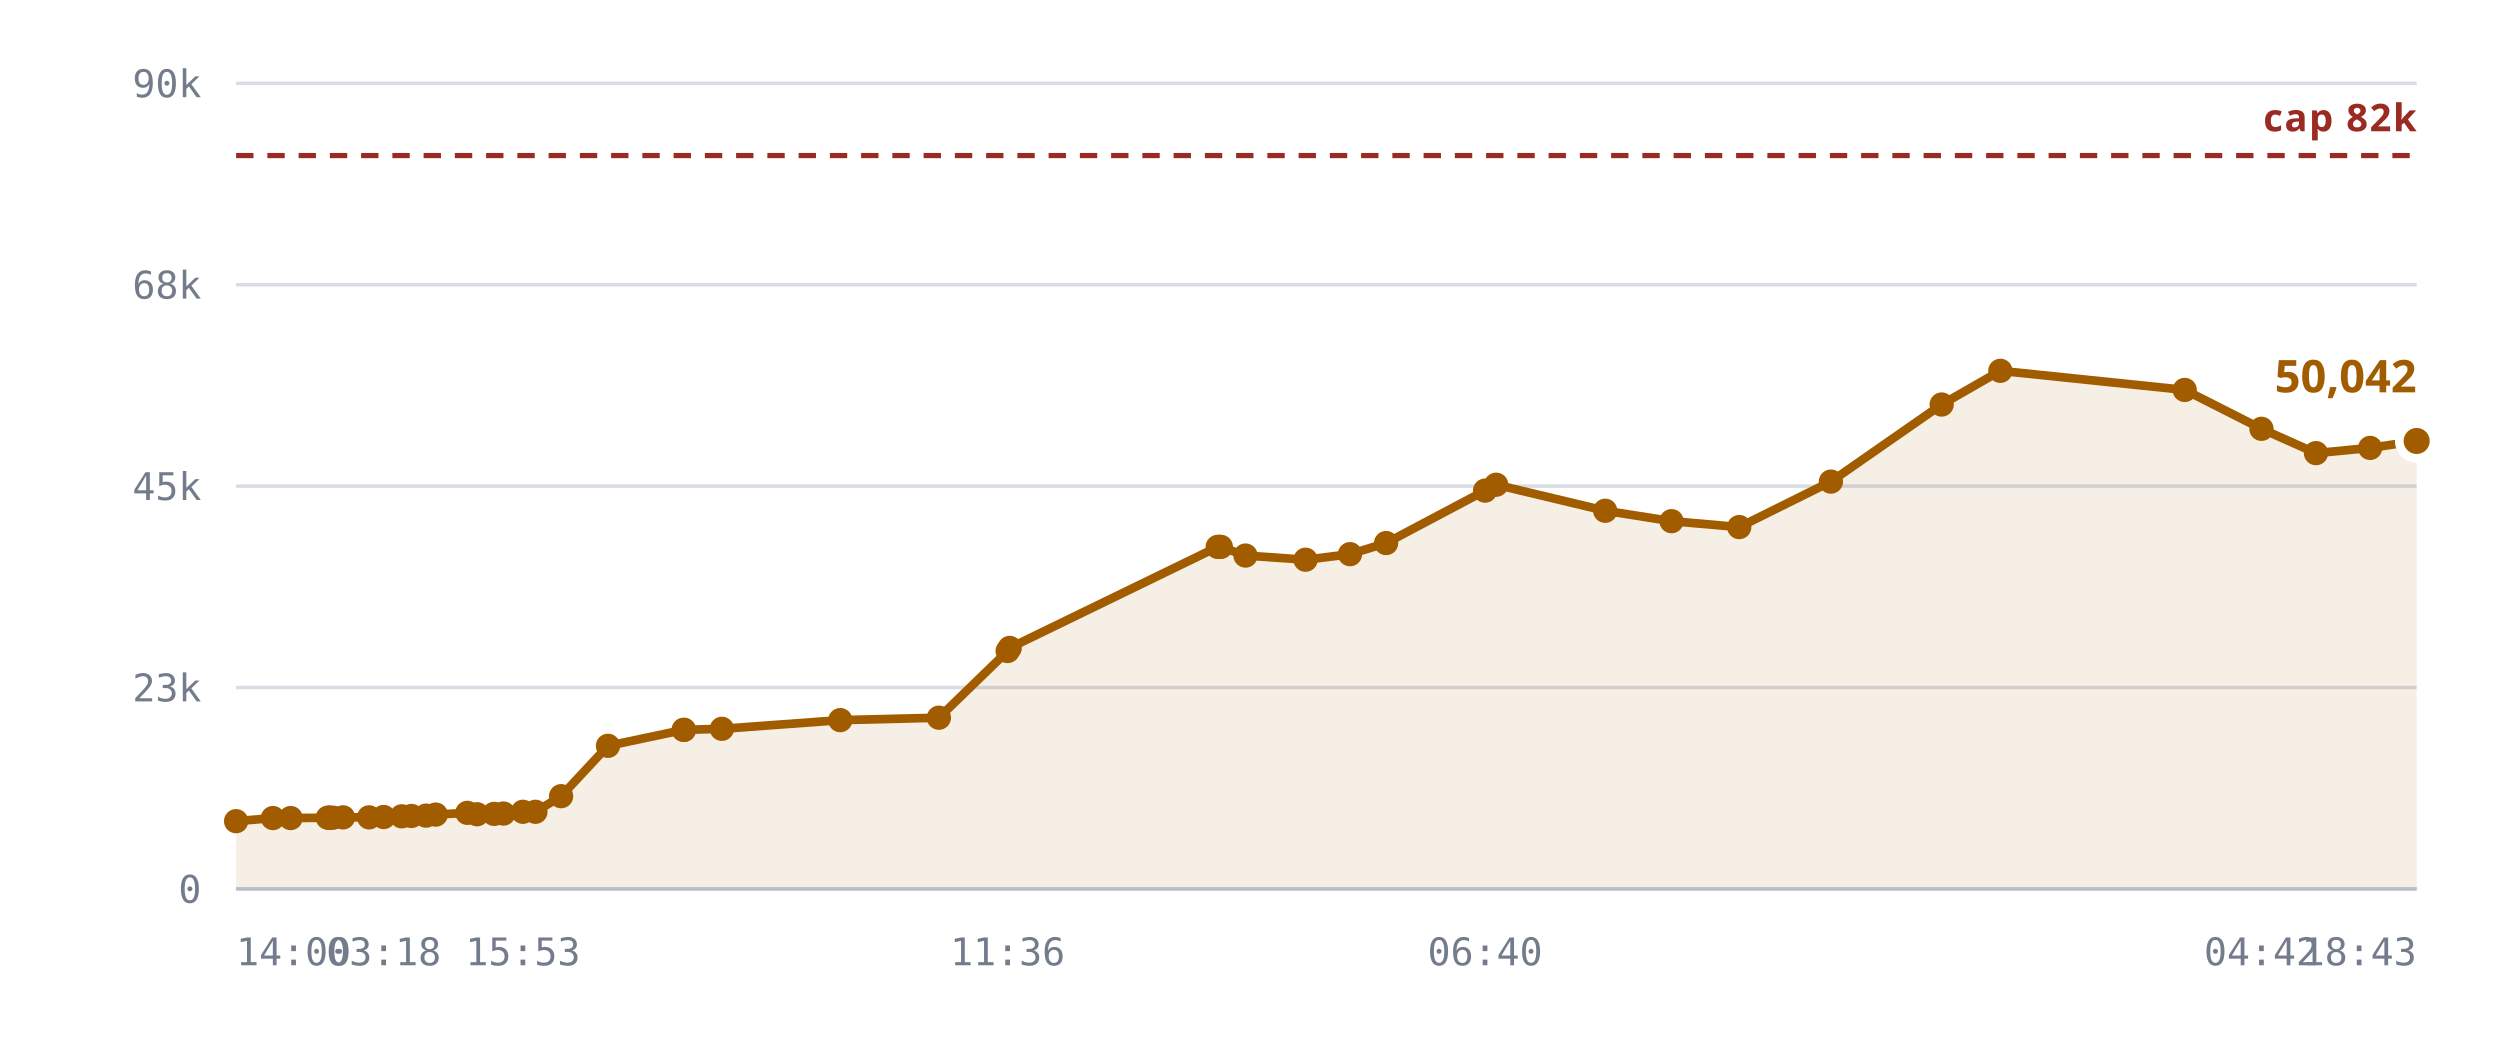
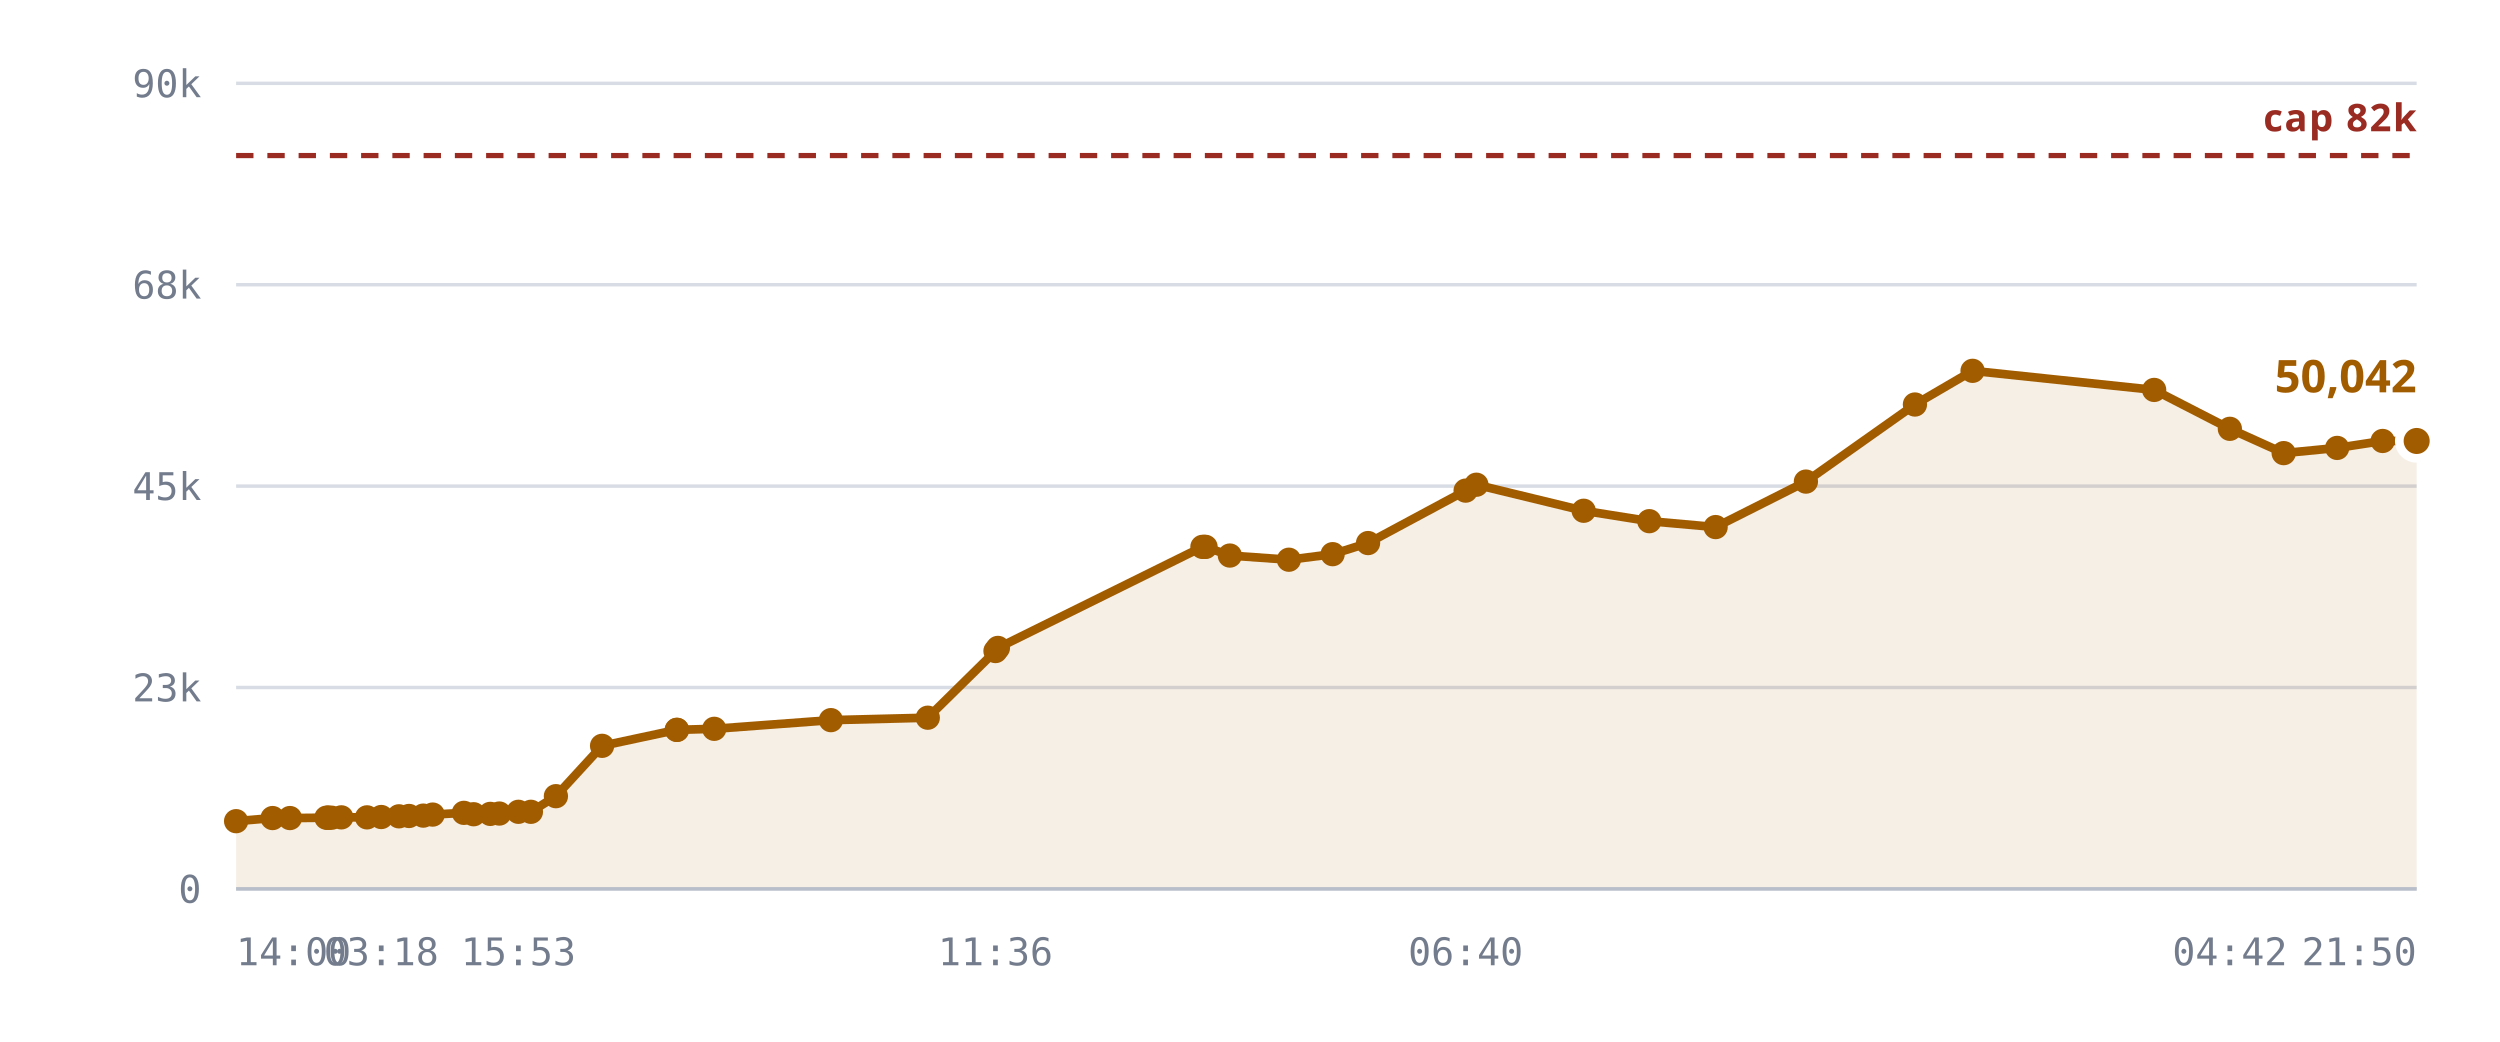
<svg xmlns="http://www.w3.org/2000/svg" viewBox="0 0 720 300" role="img" aria-label="Rooms against the 10,240 cap">
  <style>
    .grid      { stroke: var(--chart-grid, #d8dce4); stroke-width: 1; }
    .cap       { stroke: var(--chart-cap, #9a2b22); stroke-width: 1.5; stroke-dasharray: 5 4; }
    .cap-label { fill: var(--chart-cap, #9a2b22); font: 600 11px Archivo, system-ui, sans-serif; letter-spacing: .04em; }
    .tick      { fill: var(--chart-muted, #737c8c); font: 500 11px "IBM Plex Mono", ui-monospace, monospace; }
    .tick-y    { text-anchor: end; }
    .tick-x    { text-anchor: middle; }
    .series    { fill: none; stroke: var(--chart-line, #a25c00); stroke-width: 2.5; stroke-linejoin: round; stroke-linecap: round; }
    .fill      { fill: var(--chart-fill, rgba(162,92,0,.10)); stroke: none; }
    .dot       { fill: var(--chart-line, #a25c00); }
    .dot-last  { stroke: var(--chart-bg, #fff); stroke-width: 2.5; }
    .end-label { fill: var(--chart-line, #a25c00); font: 700 13px Archivo, system-ui, sans-serif; }
    .axis      { stroke: var(--chart-axis, #b9bfca); stroke-width: 1; }
  </style>
  <line x1="68" y1="256.0" x2="696" y2="256.0" class="grid" />
  <text x="58" y="260.0" class="tick tick-y">0</text>
  <line x1="68" y1="198.0" x2="696" y2="198.0" class="grid" />
  <text x="58" y="202.0" class="tick tick-y">23k</text>
  <line x1="68" y1="140.0" x2="696" y2="140.0" class="grid" />
  <text x="58" y="144.0" class="tick tick-y">45k</text>
  <line x1="68" y1="82.0" x2="696" y2="82.0" class="grid" />
  <text x="58" y="86.0" class="tick tick-y">68k</text>
  <line x1="68" y1="24.0" x2="696" y2="24.0" class="grid" />
  <text x="58" y="28.0" class="tick tick-y">90k</text>
-   <path d="M68.0,236.5 L78.6,235.6 L83.7,235.6 L94.4,235.5 L94.8,235.5 L95.0,235.5 L95.9,235.5 L98.8,235.4 L106.3,235.4 L110.5,235.3 L115.7,235.1 L118.5,235.0 L122.7,234.9 L125.5,234.6 L134.6,234.1 L137.4,234.5 L142.3,234.4 L145.0,234.3 L150.6,233.8 L154.2,233.8 L161.6,229.3 L175.1,214.8 L196.9,210.2 L197.0,210.2 L207.9,209.9 L242.0,207.4 L270.4,206.7 L290.2,187.5 L290.8,186.6 L350.7,157.5 L351.2,157.5 L351.6,157.5 L358.7,160.0 L376.0,161.2 L388.8,159.6 L399.2,156.4 L427.7,141.3 L430.9,139.6 L462.3,147.1 L481.4,150.1 L500.9,151.8 L527.3,138.7 L559.2,116.5 L576.1,106.8 L629.2,112.3 L651.3,123.5 L667.0,130.5 L682.6,129.0 L696.0,127.0 L696.0,256.0 L68.0,256.0 Z" class="fill" />
+   <path d="M68.0,236.5 L78.5,235.6 L83.5,235.6 L94.0,235.5 L94.4,235.5 L94.6,235.5 L95.5,235.5 L98.3,235.4 L105.7,235.4 L109.8,235.3 L114.9,235.1 L117.8,235.0 L121.9,234.9 L124.6,234.6 L133.6,234.1 L136.4,234.5 L141.2,234.4 L143.8,234.3 L149.3,233.8 L152.9,233.8 L160.1,229.3 L173.4,214.8 L194.9,210.2 L195.0,210.2 L205.7,209.9 L239.3,207.4 L267.2,206.7 L286.7,187.5 L287.4,186.6 L346.3,157.5 L346.8,157.5 L347.2,157.5 L354.2,160.0 L371.2,161.2 L383.8,159.6 L394.0,156.4 L422.1,141.3 L425.2,139.6 L456.1,147.1 L475.0,150.1 L494.1,151.8 L520.1,138.7 L551.5,116.5 L568.1,106.8 L620.4,112.3 L642.2,123.5 L657.7,130.5 L673.1,129.0 L686.2,127.0 L696.0,127.0 L696.0,256.0 L68.0,256.0 Z" class="fill" />
  <line x1="68" y1="44.8" x2="696" y2="44.8" class="cap" />
  <text x="696" y="37.8" class="cap-label" text-anchor="end">cap 82k</text>
-   <path d="M68.0,236.5 L78.6,235.6 L83.7,235.6 L94.4,235.5 L94.8,235.5 L95.0,235.5 L95.9,235.5 L98.8,235.4 L106.3,235.4 L110.5,235.3 L115.7,235.1 L118.5,235.0 L122.7,234.9 L125.5,234.6 L134.6,234.1 L137.4,234.5 L142.3,234.4 L145.0,234.3 L150.6,233.8 L154.2,233.8 L161.6,229.3 L175.1,214.8 L196.9,210.2 L197.0,210.2 L207.9,209.9 L242.0,207.4 L270.4,206.7 L290.2,187.5 L290.8,186.6 L350.7,157.5 L351.2,157.5 L351.6,157.5 L358.7,160.0 L376.0,161.2 L388.8,159.6 L399.2,156.4 L427.7,141.3 L430.9,139.6 L462.3,147.1 L481.4,150.1 L500.9,151.8 L527.3,138.7 L559.2,116.5 L576.1,106.8 L629.2,112.3 L651.3,123.5 L667.0,130.5 L682.6,129.0 L696.0,127.0" class="series" />
+   <path d="M68.0,236.5 L78.5,235.6 L83.5,235.6 L94.0,235.5 L94.4,235.5 L94.6,235.5 L95.5,235.5 L98.3,235.4 L105.7,235.4 L109.8,235.3 L114.9,235.1 L117.8,235.0 L121.9,234.9 L124.6,234.6 L133.6,234.1 L136.4,234.5 L141.2,234.4 L143.8,234.3 L149.3,233.8 L152.9,233.8 L160.1,229.3 L173.4,214.8 L194.9,210.2 L195.0,210.2 L205.7,209.9 L239.3,207.4 L267.2,206.7 L286.7,187.5 L287.4,186.6 L346.3,157.5 L346.8,157.5 L347.2,157.5 L354.2,160.0 L371.2,161.2 L383.8,159.6 L394.0,156.4 L422.1,141.3 L425.2,139.6 L456.1,147.1 L475.0,150.1 L494.1,151.8 L520.1,138.7 L551.5,116.5 L568.1,106.8 L620.4,112.3 L642.2,123.5 L657.7,130.5 L673.1,129.0 L686.2,127.0 L696.0,127.0" class="series" />
  <circle cx="68.0" cy="236.5" r="3.5" class="dot" />
-   <circle cx="78.6" cy="235.6" r="3.5" class="dot" />
-   <circle cx="83.7" cy="235.6" r="3.5" class="dot" />
+   <circle cx="78.5" cy="235.6" r="3.5" class="dot" />
+   <circle cx="83.5" cy="235.6" r="3.5" class="dot" />
+   <circle cx="94.0" cy="235.5" r="3.5" class="dot" />
  <circle cx="94.4" cy="235.5" r="3.5" class="dot" />
-   <circle cx="94.8" cy="235.5" r="3.5" class="dot" />
-   <circle cx="95.0" cy="235.5" r="3.5" class="dot" />
-   <circle cx="95.9" cy="235.5" r="3.5" class="dot" />
-   <circle cx="98.8" cy="235.4" r="3.5" class="dot" />
-   <circle cx="106.3" cy="235.4" r="3.5" class="dot" />
-   <circle cx="110.5" cy="235.3" r="3.5" class="dot" />
-   <circle cx="115.7" cy="235.1" r="3.5" class="dot" />
-   <circle cx="118.5" cy="235.0" r="3.5" class="dot" />
-   <circle cx="122.7" cy="234.9" r="3.5" class="dot" />
-   <circle cx="125.5" cy="234.6" r="3.5" class="dot" />
-   <circle cx="134.6" cy="234.1" r="3.5" class="dot" />
-   <circle cx="137.4" cy="234.5" r="3.5" class="dot" />
-   <circle cx="142.3" cy="234.4" r="3.5" class="dot" />
-   <circle cx="145.0" cy="234.3" r="3.5" class="dot" />
-   <circle cx="150.6" cy="233.8" r="3.5" class="dot" />
-   <circle cx="154.2" cy="233.8" r="3.5" class="dot" />
-   <circle cx="161.6" cy="229.3" r="3.5" class="dot" />
-   <circle cx="175.1" cy="214.8" r="3.5" class="dot" />
-   <circle cx="196.9" cy="210.2" r="3.5" class="dot" />
-   <circle cx="197.0" cy="210.2" r="3.5" class="dot" />
-   <circle cx="207.9" cy="209.9" r="3.5" class="dot" />
-   <circle cx="242.0" cy="207.4" r="3.5" class="dot" />
-   <circle cx="270.4" cy="206.7" r="3.5" class="dot" />
-   <circle cx="290.2" cy="187.5" r="3.5" class="dot" />
-   <circle cx="290.8" cy="186.6" r="3.5" class="dot" />
-   <circle cx="350.7" cy="157.5" r="3.5" class="dot" />
-   <circle cx="351.2" cy="157.5" r="3.5" class="dot" />
-   <circle cx="351.6" cy="157.5" r="3.5" class="dot" />
-   <circle cx="358.7" cy="160.0" r="3.5" class="dot" />
-   <circle cx="376.0" cy="161.2" r="3.5" class="dot" />
-   <circle cx="388.8" cy="159.6" r="3.5" class="dot" />
-   <circle cx="399.2" cy="156.4" r="3.5" class="dot" />
-   <circle cx="427.7" cy="141.3" r="3.5" class="dot" />
-   <circle cx="430.9" cy="139.6" r="3.5" class="dot" />
-   <circle cx="462.3" cy="147.1" r="3.5" class="dot" />
-   <circle cx="481.4" cy="150.1" r="3.5" class="dot" />
-   <circle cx="500.9" cy="151.8" r="3.5" class="dot" />
-   <circle cx="527.3" cy="138.7" r="3.5" class="dot" />
-   <circle cx="559.2" cy="116.5" r="3.5" class="dot" />
-   <circle cx="576.1" cy="106.8" r="3.5" class="dot" />
-   <circle cx="629.2" cy="112.3" r="3.5" class="dot" />
-   <circle cx="651.3" cy="123.5" r="3.5" class="dot" />
-   <circle cx="667.0" cy="130.5" r="3.5" class="dot" />
-   <circle cx="682.6" cy="129.0" r="3.5" class="dot" />
+   <circle cx="94.6" cy="235.5" r="3.5" class="dot" />
+   <circle cx="95.5" cy="235.5" r="3.5" class="dot" />
+   <circle cx="98.3" cy="235.4" r="3.5" class="dot" />
+   <circle cx="105.7" cy="235.4" r="3.5" class="dot" />
+   <circle cx="109.8" cy="235.3" r="3.5" class="dot" />
+   <circle cx="114.9" cy="235.1" r="3.5" class="dot" />
+   <circle cx="117.8" cy="235.0" r="3.5" class="dot" />
+   <circle cx="121.9" cy="234.9" r="3.5" class="dot" />
+   <circle cx="124.6" cy="234.6" r="3.5" class="dot" />
+   <circle cx="133.6" cy="234.1" r="3.5" class="dot" />
+   <circle cx="136.4" cy="234.5" r="3.5" class="dot" />
+   <circle cx="141.2" cy="234.4" r="3.5" class="dot" />
+   <circle cx="143.8" cy="234.3" r="3.5" class="dot" />
+   <circle cx="149.3" cy="233.8" r="3.5" class="dot" />
+   <circle cx="152.9" cy="233.8" r="3.5" class="dot" />
+   <circle cx="160.1" cy="229.3" r="3.5" class="dot" />
+   <circle cx="173.4" cy="214.8" r="3.5" class="dot" />
+   <circle cx="194.9" cy="210.2" r="3.5" class="dot" />
+   <circle cx="195.0" cy="210.2" r="3.5" class="dot" />
+   <circle cx="205.7" cy="209.9" r="3.5" class="dot" />
+   <circle cx="239.3" cy="207.4" r="3.5" class="dot" />
+   <circle cx="267.2" cy="206.7" r="3.5" class="dot" />
+   <circle cx="286.7" cy="187.5" r="3.5" class="dot" />
+   <circle cx="287.4" cy="186.6" r="3.5" class="dot" />
+   <circle cx="346.3" cy="157.5" r="3.5" class="dot" />
+   <circle cx="346.8" cy="157.5" r="3.5" class="dot" />
+   <circle cx="347.2" cy="157.5" r="3.5" class="dot" />
+   <circle cx="354.2" cy="160.0" r="3.5" class="dot" />
+   <circle cx="371.2" cy="161.2" r="3.5" class="dot" />
+   <circle cx="383.8" cy="159.6" r="3.5" class="dot" />
+   <circle cx="394.0" cy="156.4" r="3.5" class="dot" />
+   <circle cx="422.1" cy="141.3" r="3.5" class="dot" />
+   <circle cx="425.2" cy="139.6" r="3.5" class="dot" />
+   <circle cx="456.1" cy="147.1" r="3.5" class="dot" />
+   <circle cx="475.0" cy="150.1" r="3.5" class="dot" />
+   <circle cx="494.1" cy="151.8" r="3.5" class="dot" />
+   <circle cx="520.1" cy="138.7" r="3.5" class="dot" />
+   <circle cx="551.5" cy="116.5" r="3.5" class="dot" />
+   <circle cx="568.1" cy="106.8" r="3.5" class="dot" />
+   <circle cx="620.4" cy="112.3" r="3.5" class="dot" />
+   <circle cx="642.2" cy="123.5" r="3.5" class="dot" />
+   <circle cx="657.7" cy="130.5" r="3.5" class="dot" />
+   <circle cx="673.1" cy="129.0" r="3.5" class="dot" />
+   <circle cx="686.2" cy="127.0" r="3.5" class="dot" />
  <circle cx="696.0" cy="127.0" r="5" class="dot dot-last" />
  <text x="696.0" y="113.0" class="end-label" text-anchor="end">50,042</text>
  <line x1="68" y1="256" x2="696" y2="256" class="axis" />
  <text x="68.0" y="278" class="tick" text-anchor="start">14:00</text>
-   <text x="110.5" y="278" class="tick" text-anchor="middle">03:18</text>
-   <text x="150.6" y="278" class="tick" text-anchor="middle">15:53</text>
-   <text x="290.2" y="278" class="tick" text-anchor="middle">11:36</text>
-   <text x="427.7" y="278" class="tick" text-anchor="middle">06:40</text>
-   <text x="651.3" y="278" class="tick" text-anchor="middle">04:42</text>
-   <text x="696.0" y="278" class="tick" text-anchor="end">18:43</text>
+   <text x="109.8" y="278" class="tick" text-anchor="middle">03:18</text>
+   <text x="149.3" y="278" class="tick" text-anchor="middle">15:53</text>
+   <text x="286.7" y="278" class="tick" text-anchor="middle">11:36</text>
+   <text x="422.1" y="278" class="tick" text-anchor="middle">06:40</text>
+   <text x="642.2" y="278" class="tick" text-anchor="middle">04:42</text>
+   <text x="696.0" y="278" class="tick" text-anchor="end">21:50</text>
</svg>
